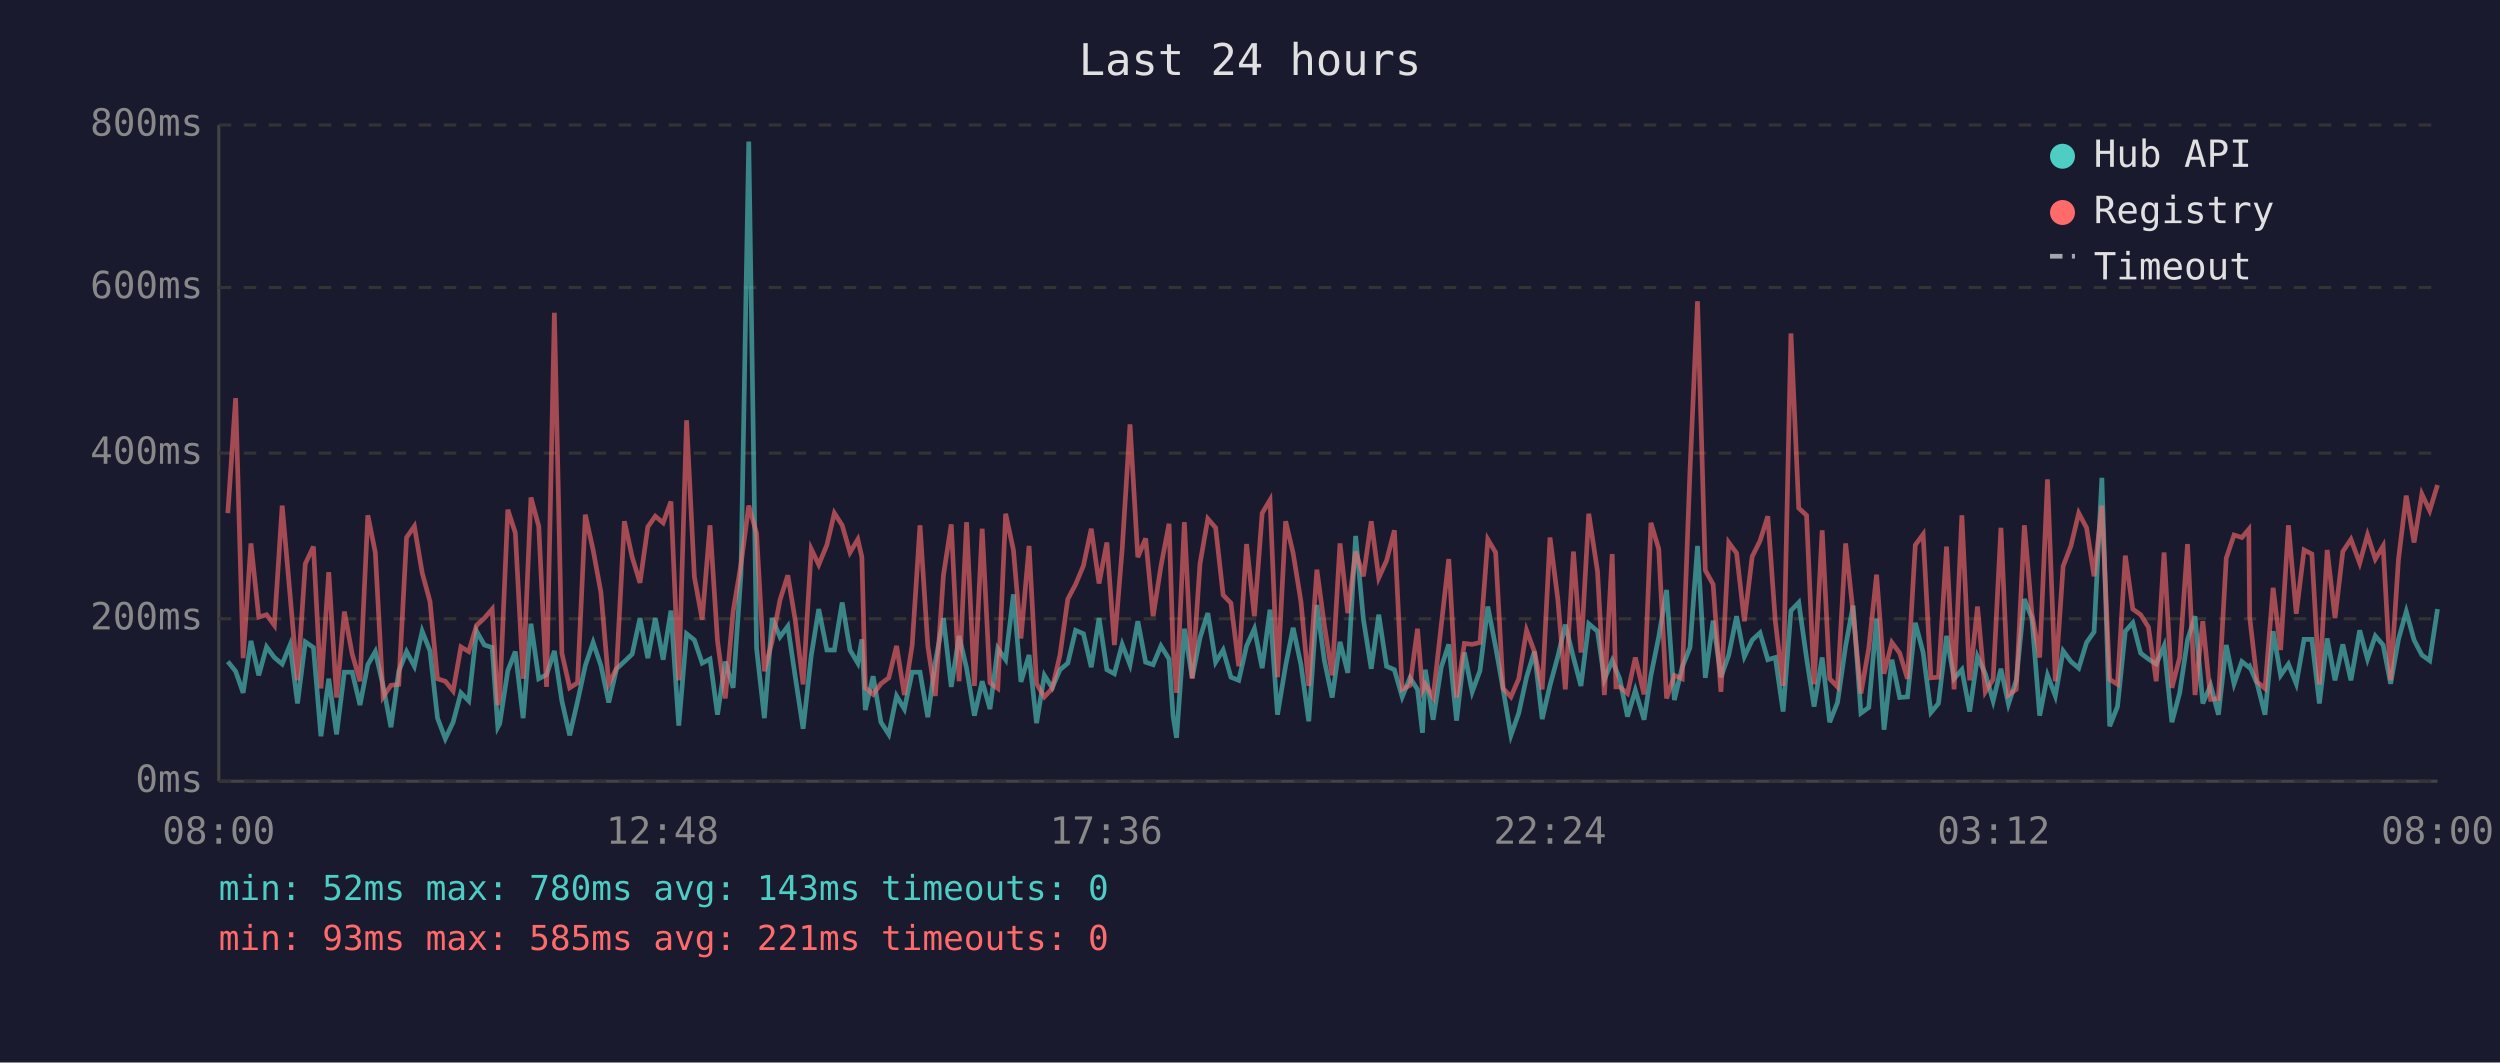
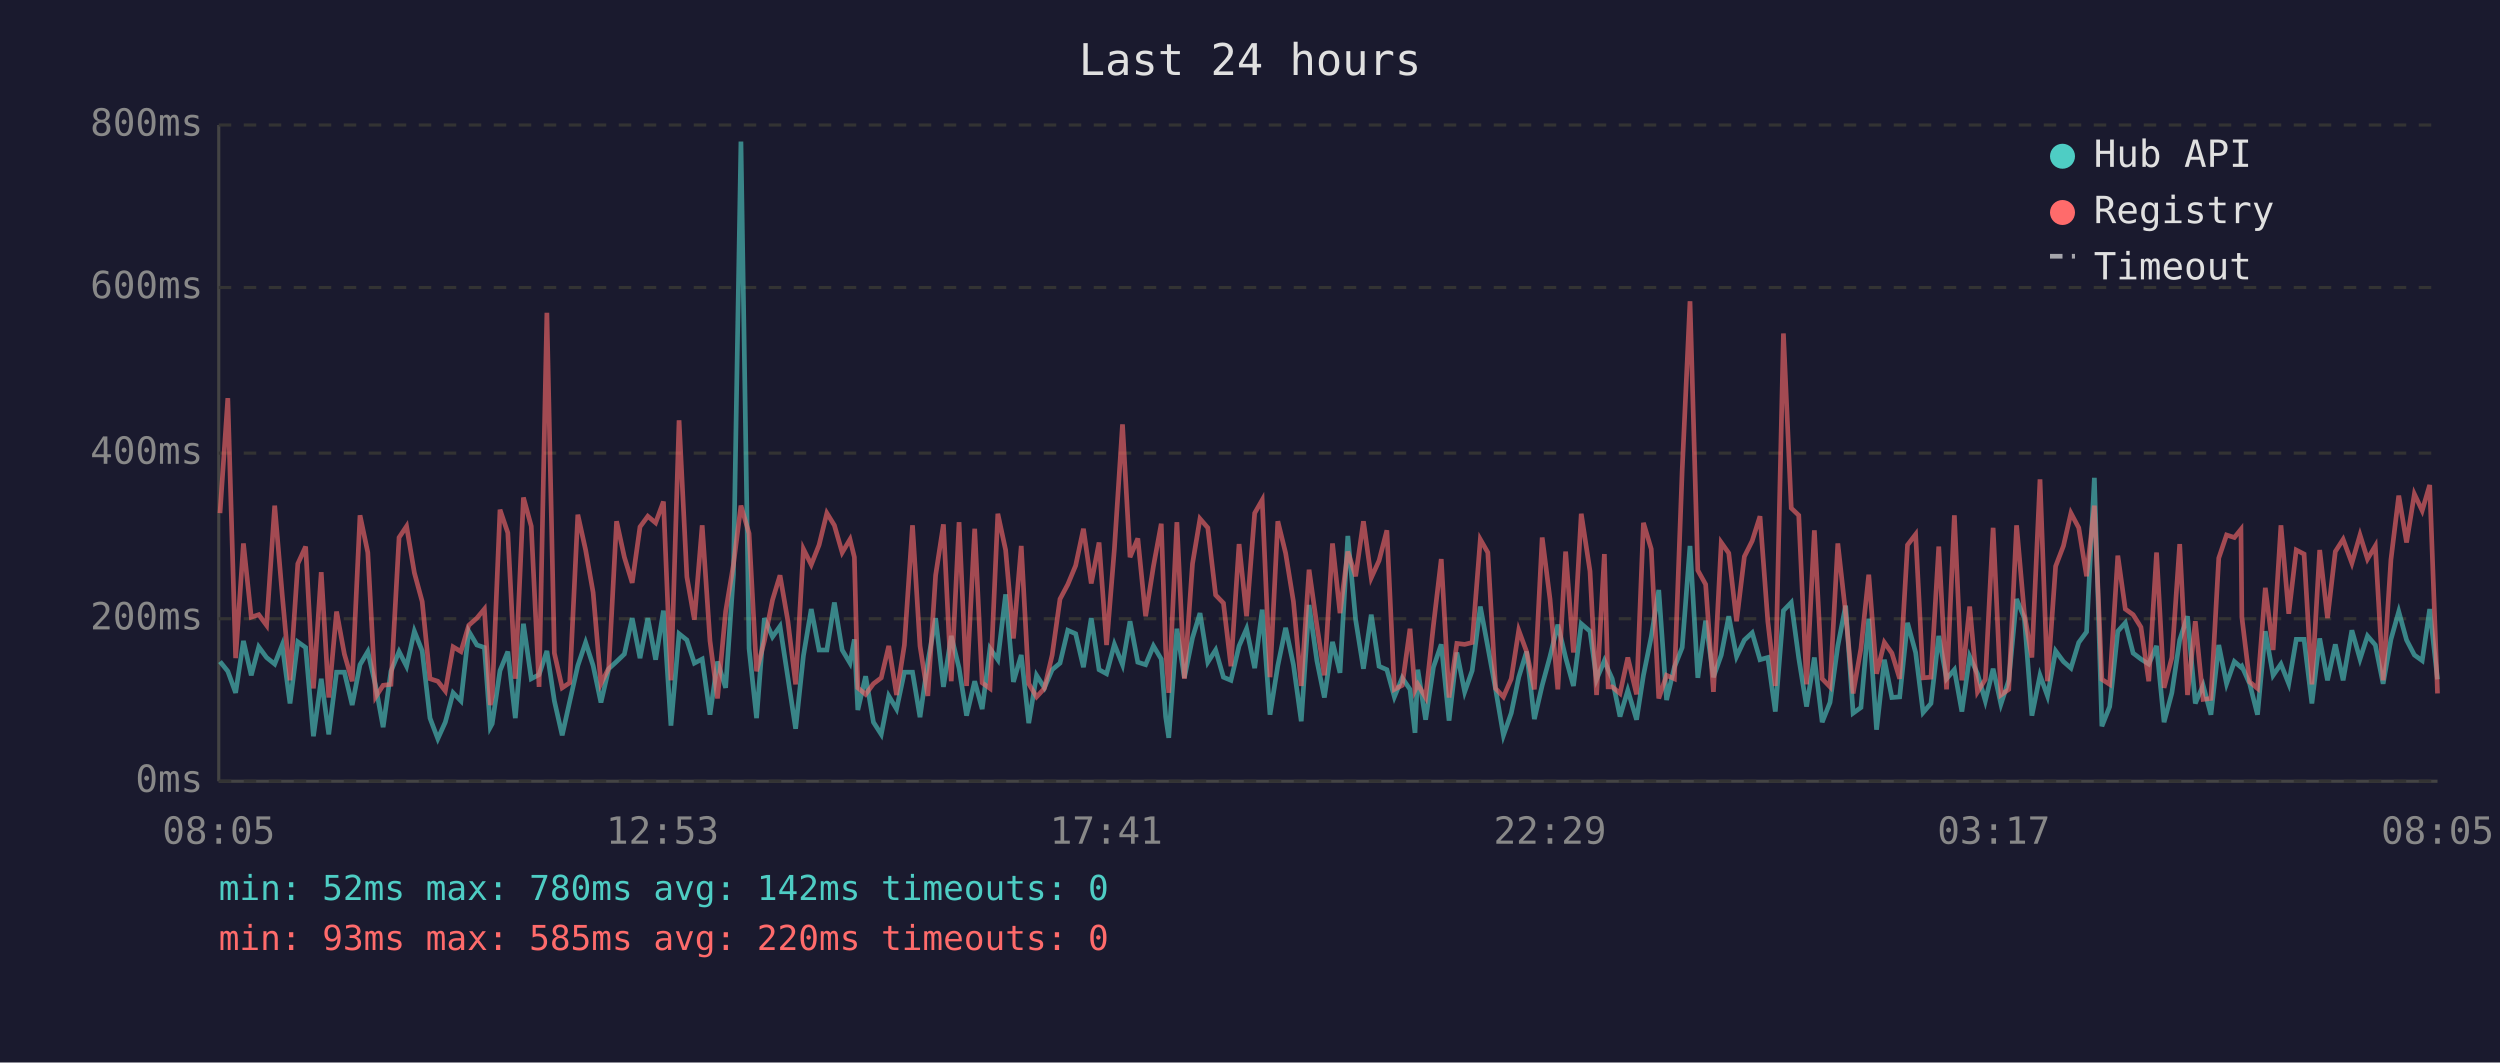
<svg xmlns="http://www.w3.org/2000/svg" viewBox="0 0 800 340" font-family="monospace" font-size="12">
  <rect width="800" height="340" fill="#1a1a2e" />
  <text x="400" y="24" fill="#e0e0e0" font-size="14" text-anchor="middle">Last 24 hours</text>
  <line x1="70" y1="40" x2="70" y2="250" stroke="#444" stroke-width="1" />
  <line x1="70" y1="250" x2="780" y2="250" stroke="#444" stroke-width="1" />
  <line x1="70" y1="250" x2="780" y2="250" stroke="#333" stroke-width="1" stroke-dasharray="4" />
  <text x="65" y="250" fill="#888" text-anchor="end" dominant-baseline="middle">0ms</text>
  <line x1="70" y1="198" x2="780" y2="198" stroke="#333" stroke-width="1" stroke-dasharray="4" />
  <text x="65" y="198" fill="#888" text-anchor="end" dominant-baseline="middle">200ms</text>
  <line x1="70" y1="145" x2="780" y2="145" stroke="#333" stroke-width="1" stroke-dasharray="4" />
  <text x="65" y="145" fill="#888" text-anchor="end" dominant-baseline="middle">400ms</text>
  <line x1="70" y1="92" x2="780" y2="92" stroke="#333" stroke-width="1" stroke-dasharray="4" />
  <text x="65" y="92" fill="#888" text-anchor="end" dominant-baseline="middle">600ms</text>
  <line x1="70" y1="40" x2="780" y2="40" stroke="#333" stroke-width="1" stroke-dasharray="4" />
  <text x="65" y="40" fill="#888" text-anchor="end" dominant-baseline="middle">800ms</text>
-   <text x="70" y="270" fill="#888" text-anchor="middle">08:00</text>
-   <text x="212" y="270" fill="#888" text-anchor="middle">12:48</text>
-   <text x="354" y="270" fill="#888" text-anchor="middle">17:36</text>
-   <text x="496" y="270" fill="#888" text-anchor="middle">22:24</text>
-   <text x="638" y="270" fill="#888" text-anchor="middle">03:12</text>
-   <text x="780" y="270" fill="#888" text-anchor="middle">08:00</text>
-   <polyline points="72.9,211.7 75.4,214.8 77.8,221.7 80.3,205.1 82.8,216.1 85.3,207.0 87.8,210.4 90.3,212.5 92.8,206.4 95.2,225.1 97.7,205.4 100.3,207.2 102.7,235.6 105.2,217.2 107.7,235.0 110.2,215.1 112.7,215.1 115.2,225.6 117.7,212.7 120.1,208.5 122.6,219.5 125.1,232.7 127.6,214.8 130.1,208.5 132.6,213.2 135.1,202.0 137.6,208.3 140.0,229.8 142.5,236.4 145.0,231.1 147.5,221.7 150.0,224.3 152.5,202.0 155.0,206.4 157.5,207.2 159.3,232.7 159.9,231.6 162.5,214.6 164.9,208.5 167.4,229.8 169.9,199.6 172.4,217.2 174.9,215.9 177.4,208.3 179.8,224.3 182.3,235.3 184.8,224.5 187.3,213.0 189.8,205.6 192.3,213.0 194.8,224.8 197.3,214.0 199.8,211.7 202.3,209.3 204.8,197.8 207.3,210.6 209.7,197.8 212.2,211.1 214.7,195.4 217.2,232.2 219.7,202.8 222.2,204.8 224.7,212.2 227.2,210.9 229.6,228.7 232.1,211.7 234.6,220.1 237.1,183.9 239.6,45.3 242.1,207.5 244.6,229.8 247.1,197.8 249.6,203.8 252.1,200.4 254.5,216.7 257.0,233.2 259.6,209.8 262.0,194.9 264.6,208.0 267.0,208.0 269.5,192.8 272.0,208.0 274.5,212.2 275.8,204.6 276.9,227.2 279.4,216.4 281.9,231.1 284.4,235.0 286.9,222.7 289.4,226.9 291.9,215.1 294.4,215.1 296.9,229.5 299.3,211.9 301.9,197.8 304.4,219.8 306.9,203.5 309.3,213.8 311.8,229.0 314.3,218.0 316.8,226.9 319.3,207.5 321.8,211.1 324.3,190.2 326.7,218.2 329.3,209.6 331.7,231.4 334.2,216.1 336.7,220.1 339.2,214.3 341.7,212.2 344.2,201.7 346.7,202.8 349.2,213.5 351.7,197.8 354.2,214.3 356.6,215.6 359.1,206.2 361.6,212.7 364.1,198.8 366.6,211.9 369.0,212.7 371.5,206.7 374.1,210.9 375.4,229.3 376.5,236.1 379.0,201.2 381.5,216.9 384.0,204.1 386.5,196.2 389.0,211.9 391.4,208.0 393.9,216.7 396.4,217.7 398.9,206.7 401.4,201.2 403.9,213.8 406.4,195.1 408.8,228.7 411.4,213.0 413.8,200.9 416.3,212.7 418.8,230.8 421.4,193.6 423.8,211.4 426.3,223.2 428.8,205.4 431.3,215.3 433.8,171.5 436.3,198.3 438.8,214.0 441.2,196.7 443.7,213.2 446.2,214.3 448.7,223.0 451.2,216.9 453.6,220.6 455.2,234.5 456.1,214.3 458.6,230.3 461.2,213.5 463.6,206.2 466.1,230.6 468.6,208.8 471.1,221.4 473.6,214.6 476.1,194.1 478.6,207.0 481.0,220.6 483.5,235.3 486.0,228.2 488.5,216.7 491.0,208.5 493.5,230.1 496.0,219.3 498.5,210.1 500.9,199.9 503.5,210.4 505.9,219.5 508.4,199.6 511.2,202.0 513.4,217.4 515.9,211.4 517.1,214.3 518.3,217.2 520.8,229.3 523.3,220.9 526.1,230.3 528.3,216.1 530.8,203.8 533.3,188.8 535.8,224.0 538.3,213.5 540.8,207.2 543.2,174.7 545.7,216.9 548.2,198.6 550.7,216.7 553.2,209.6 555.7,197.2 558.2,210.1 560.7,204.8 563.2,202.5 565.7,211.1 568.1,210.4 570.6,227.7 573.1,195.4 575.6,192.8 578.1,210.6 580.5,226.1 583.1,210.4 585.5,231.1 588.0,224.8 590.6,206.7 593.0,193.8 595.5,228.2 598.0,226.4 600.5,198.0 602.9,233.5 605.4,211.1 607.9,223.2 610.4,223.0 612.9,199.3 615.4,208.8 617.9,228.0 620.3,225.1 622.9,203.5 625.3,217.2 627.8,214.3 630.3,227.7 632.8,210.1 635.3,215.6 637.8,224.3 640.3,214.0 642.7,225.3 645.2,217.7 647.8,191.7 650.2,197.8 652.7,229.0 655.2,216.1 657.7,222.7 660.2,208.3 662.7,211.7 665.2,213.8 667.7,205.6 670.1,202.2 672.6,152.9 675.1,232.4 677.6,226.1 680.1,202.0 682.5,199.3 685.0,209.0 687.5,210.9 690.0,212.5 692.5,206.7 695.0,231.1 697.5,221.7 700.0,204.8 702.4,197.2 704.9,225.1 707.4,219.3 709.9,228.7 712.4,206.4 714.9,218.8 717.4,211.7 719.6,213.5 719.9,213.2 722.3,218.8 724.8,228.7 727.4,202.0 729.8,216.1 732.3,212.5 734.8,218.8 737.3,204.6 739.8,204.6 742.2,225.1 744.7,204.3 747.2,217.7 749.7,206.2 752.3,217.7 755.1,201.7 757.6,210.9 760.1,203.5 762.6,206.4 765.0,218.8 767.5,204.6 770.0,195.7 772.5,204.8 775.0,209.6 777.5,211.4 780.0,194.9" fill="none" stroke="#4ecdc4" stroke-width="1.5" opacity="0.6" />
-   <polyline points="72.9,164.2 75.4,127.4 77.8,210.6 80.3,173.9 82.8,197.5 85.3,196.7 87.8,200.1 90.3,161.8 92.8,190.2 95.2,217.7 97.7,180.4 100.3,174.9 102.7,220.3 105.2,183.1 107.7,223.2 110.2,195.7 112.7,209.3 115.2,218.0 117.7,164.9 120.1,176.8 122.6,223.0 125.1,219.3 127.6,219.0 130.1,172.0 132.6,168.4 135.1,183.3 137.6,192.5 140.0,217.2 142.5,218.0 145.0,221.1 147.5,207.0 150.0,208.5 152.5,200.1 155.0,197.8 157.5,194.9 159.3,225.6 159.9,223.0 162.5,163.1 164.9,170.5 167.4,217.2 169.9,159.2 172.4,168.4 174.9,219.8 177.4,100.1 179.8,209.0 182.3,220.1 184.8,218.5 187.3,164.7 189.8,176.0 192.3,189.6 194.8,218.8 197.3,213.8 199.8,166.8 202.3,178.3 204.8,186.5 207.3,168.6 209.7,165.2 212.2,167.3 214.7,160.5 217.2,217.7 219.7,134.5 222.2,184.6 224.7,198.3 227.2,168.1 229.6,205.1 232.1,223.5 234.6,195.7 237.1,180.7 239.6,161.8 242.1,170.7 244.6,214.8 247.1,205.1 249.6,192.0 252.1,184.1 254.5,198.6 257.0,219.0 259.6,175.7 262.0,180.7 264.6,174.4 267.0,164.2 269.5,168.1 272.0,176.8 274.5,172.6 275.8,178.3 276.9,220.1 279.4,222.2 281.9,218.8 284.4,216.9 286.9,206.7 289.4,222.4 291.9,206.4 294.4,168.1 296.9,206.7 299.3,222.7 301.9,184.1 304.4,167.8 306.9,218.0 309.3,167.1 311.8,219.5 314.3,169.2 316.8,218.5 319.3,220.3 321.8,164.4 324.3,176.0 326.7,204.3 329.3,174.7 331.7,218.8 334.2,223.0 336.7,220.3 339.2,209.6 341.7,191.7 344.2,187.0 346.7,181.0 349.2,169.2 351.7,186.7 354.2,173.6 356.6,206.4 359.1,175.7 361.6,135.8 364.1,178.3 366.6,172.3 369.0,197.2 371.5,181.2 374.1,167.6 375.4,207.5 376.5,221.7 379.0,167.1 381.5,217.2 384.0,180.4 386.5,166.0 389.0,168.9 391.4,190.4 393.9,193.0 396.4,213.2 398.9,174.1 401.4,197.2 403.9,164.2 406.4,160.0 408.8,216.7 411.4,166.8 413.8,177.0 416.3,192.5 418.8,219.5 421.4,182.3 423.8,200.1 426.3,216.1 428.8,173.9 431.3,196.2 433.8,176.5 436.3,184.4 438.8,166.8 441.2,184.9 443.7,179.4 446.2,169.7 448.7,220.6 451.2,219.3 453.6,201.2 455.2,220.9 456.1,219.0 458.6,223.2 461.2,200.1 463.6,178.9 466.1,223.2 468.6,205.9 471.1,206.2 473.6,205.6 476.1,172.6 478.6,176.8 481.0,220.3 483.5,223.0 486.0,217.2 488.5,201.7 491.0,208.5 493.5,220.6 496.0,172.0 498.5,191.7 500.9,220.6 503.5,176.5 505.9,208.8 508.4,164.4 511.2,182.8 513.4,222.4 515.9,177.3 517.1,219.8 518.3,219.8 520.8,221.9 523.3,210.4 526.1,222.2 528.3,167.3 530.8,175.7 533.3,223.5 535.8,216.1 538.3,217.2 540.8,150.5 543.2,96.4 545.7,182.5 548.2,187.0 550.7,221.4 553.2,173.6 555.7,177.0 558.2,198.8 560.7,178.1 563.2,173.1 565.7,165.2 568.1,198.8 570.6,219.5 573.1,106.7 575.6,162.6 578.1,164.9 580.5,219.0 583.1,169.7 585.5,217.2 588.0,219.8 590.6,173.9 593.0,196.2 595.5,221.9 598.0,207.5 600.5,183.9 602.9,215.6 605.4,205.6 607.9,209.0 610.4,217.2 612.9,174.4 615.4,171.0 617.9,216.9 620.3,216.7 622.9,174.9 625.3,220.6 627.8,164.9 630.3,217.7 632.8,194.1 635.3,221.4 637.8,217.4 640.3,168.9 642.7,222.4 645.2,220.6 647.8,168.1 650.2,196.4 652.7,210.4 655.2,153.4 657.7,218.0 660.2,181.2 662.7,174.7 665.2,164.2 667.7,168.9 670.1,184.4 672.6,161.8 675.1,217.4 677.6,219.0 680.1,177.8 682.5,194.9 685.0,196.7 687.5,200.7 690.0,218.0 692.5,176.8 695.0,220.1 697.5,210.4 700.0,174.1 702.4,222.4 704.9,198.8 707.4,223.8 709.9,223.5 712.4,178.6 714.9,171.2 717.4,172.0 719.6,169.4 719.9,197.5 722.3,218.2 724.8,220.3 727.4,188.1 729.8,208.0 732.3,168.1 734.8,196.4 737.3,176.0 739.8,177.3 742.2,219.0 744.7,176.0 747.2,197.8 749.7,176.5 752.3,172.6 755.1,180.2 757.6,171.2 760.1,178.9 762.6,174.7 765.0,217.7 767.5,179.1 770.0,158.6 772.5,173.6 775.0,158.1 777.5,163.4 780.0,155.2" fill="none" stroke="#ff6b6b" stroke-width="1.5" opacity="0.6" />
+   <text x="70" y="270" fill="#888" text-anchor="middle">08:05</text>
+   <text x="212" y="270" fill="#888" text-anchor="middle">12:53</text>
+   <text x="354" y="270" fill="#888" text-anchor="middle">17:41</text>
+   <text x="496" y="270" fill="#888" text-anchor="middle">22:29</text>
+   <text x="638" y="270" fill="#888" text-anchor="middle">03:17</text>
+   <text x="780" y="270" fill="#888" text-anchor="middle">08:05</text>
+   <polyline points="70.4,211.7 72.9,214.8 75.4,221.7 77.9,205.1 80.4,216.1 82.8,207.0 85.3,210.4 87.9,212.5 90.3,206.4 92.8,225.1 95.3,205.4 97.8,207.2 100.3,235.6 102.8,217.2 105.2,235.0 107.7,215.1 110.2,215.1 112.7,225.6 115.2,212.7 117.7,208.5 120.2,219.5 122.6,232.7 125.1,214.8 127.7,208.5 130.1,213.2 132.6,202.0 135.1,208.3 137.6,229.8 140.1,236.4 142.5,231.1 145.0,221.7 147.5,224.3 150.0,202.0 152.6,206.4 155.0,207.2 156.9,232.7 157.5,231.6 160.0,214.6 162.5,208.5 164.9,229.8 167.5,199.6 170.0,217.2 172.5,215.9 175.0,208.3 177.4,224.3 179.9,235.3 182.3,224.5 184.9,213.0 187.4,205.6 189.8,213.0 192.3,224.8 194.8,214.0 197.3,211.7 199.8,209.3 202.3,197.8 204.8,210.6 207.3,197.8 209.8,211.1 212.3,195.4 214.7,232.2 217.3,202.8 219.8,204.8 222.2,212.2 224.7,210.9 227.2,228.7 229.6,211.7 232.2,220.1 234.7,183.9 237.1,45.3 239.7,207.5 242.1,229.8 244.6,197.8 247.2,203.8 249.6,200.4 252.1,216.7 254.6,233.2 257.1,209.8 259.6,194.9 262.1,208.0 264.6,208.0 267.0,192.8 269.5,208.0 272.0,212.2 273.4,204.6 274.5,227.2 277.0,216.4 279.5,231.1 282.0,235.0 284.4,222.7 286.9,226.9 289.4,215.1 292.0,215.1 294.4,229.5 296.9,211.9 299.4,197.8 301.9,219.8 304.4,203.5 306.9,213.8 309.3,229.0 311.9,218.0 314.3,226.9 316.8,207.5 319.3,211.1 321.8,190.2 324.3,218.2 326.8,209.6 329.2,231.4 331.7,216.1 334.2,220.1 336.7,214.3 339.2,212.2 341.7,201.7 344.2,202.8 346.7,213.5 349.2,197.8 351.7,214.3 354.1,215.6 356.6,206.2 359.2,212.7 361.6,198.8 364.1,211.9 366.6,212.7 369.1,206.7 371.6,210.9 373.0,229.3 374.0,236.1 376.6,201.2 379.0,216.9 381.6,204.1 384.0,196.2 386.5,211.9 389.0,208.0 391.5,216.7 393.9,217.7 396.5,206.7 398.9,201.2 401.5,213.8 403.9,195.1 406.4,228.7 408.9,213.0 411.4,200.9 413.9,212.7 416.4,230.8 418.9,193.6 421.4,211.4 423.8,223.2 426.4,205.4 428.8,215.3 431.3,171.5 433.8,198.3 436.3,214.0 438.8,196.7 441.3,213.2 443.8,214.3 446.2,223.0 448.7,216.9 451.2,220.6 452.8,234.5 453.7,214.3 456.2,230.3 458.7,213.5 461.2,206.2 463.7,230.6 466.2,208.8 468.7,221.4 471.1,214.6 473.7,194.1 476.1,207.0 478.6,220.6 481.1,235.3 483.6,228.2 486.0,216.7 488.5,208.5 491.0,230.1 493.5,219.3 496.0,210.1 498.5,199.9 501.0,210.4 503.5,219.5 506.0,199.6 508.8,202.0 510.9,217.4 513.4,211.4 514.6,214.3 515.9,217.2 518.4,229.3 520.9,220.9 523.7,230.3 525.9,216.1 528.4,203.8 530.8,188.8 533.3,224.0 535.8,213.5 538.3,207.2 540.8,174.7 543.3,216.9 545.8,198.6 548.3,216.7 550.8,209.6 553.2,197.2 555.7,210.1 558.2,204.8 560.7,202.5 563.2,211.1 565.7,210.4 568.1,227.7 570.7,195.4 573.2,192.8 575.6,210.6 578.1,226.1 580.6,210.4 583.1,231.1 585.6,224.8 588.1,206.7 590.6,193.8 593.0,228.2 595.5,226.4 598.0,198.0 600.5,233.5 603.0,211.1 605.4,223.2 607.9,223.0 610.4,199.3 613.0,208.8 615.4,228.0 617.9,225.1 620.4,203.5 622.9,217.2 625.4,214.3 627.8,227.7 630.3,210.1 632.8,215.6 635.3,224.3 637.8,214.0 640.3,225.3 642.8,217.7 645.3,191.7 647.8,197.8 650.2,229.0 652.8,216.1 655.2,222.7 657.8,208.3 660.3,211.7 662.7,213.8 665.2,205.6 667.7,202.2 670.2,152.9 672.6,232.4 675.1,226.1 677.7,202.0 680.1,199.3 682.6,209.0 685.1,210.9 687.6,212.5 690.1,206.7 692.5,231.1 695.0,221.7 697.5,204.8 700.0,197.2 702.5,225.1 705.0,219.3 707.5,228.7 710.0,206.4 712.5,218.8 715.0,211.7 717.1,213.5 717.4,213.2 719.9,218.8 722.4,228.7 724.9,202.0 727.4,216.1 729.9,212.5 732.4,218.8 734.8,204.6 737.3,204.6 739.8,225.1 742.3,204.3 744.8,217.7 747.3,206.2 749.8,217.7 752.6,201.7 755.2,210.9 757.6,203.5 760.1,206.4 762.6,218.8 765.1,204.6 767.6,195.7 770.1,204.8 772.6,209.6 775.1,211.4 777.5,194.9 780.0,217.4" fill="none" stroke="#4ecdc4" stroke-width="1.5" opacity="0.6" />
+   <polyline points="70.4,164.2 72.9,127.4 75.4,210.6 77.9,173.9 80.4,197.5 82.8,196.7 85.3,200.1 87.9,161.8 90.3,190.2 92.8,217.7 95.3,180.4 97.8,174.9 100.3,220.3 102.8,183.1 105.2,223.2 107.7,195.7 110.2,209.3 112.7,218.0 115.2,164.9 117.7,176.8 120.2,223.0 122.6,219.3 125.1,219.0 127.7,172.0 130.1,168.4 132.6,183.3 135.1,192.5 137.6,217.2 140.1,218.0 142.5,221.1 145.0,207.0 147.5,208.5 150.0,200.1 152.6,197.8 155.0,194.9 156.9,225.6 157.5,223.0 160.0,163.1 162.5,170.5 164.9,217.2 167.5,159.2 170.0,168.4 172.5,219.8 175.0,100.1 177.4,209.0 179.9,220.1 182.3,218.5 184.9,164.7 187.4,176.0 189.8,189.6 192.3,218.8 194.8,213.8 197.3,166.8 199.8,178.3 202.3,186.5 204.8,168.6 207.3,165.2 209.8,167.3 212.3,160.5 214.7,217.7 217.3,134.5 219.8,184.6 222.2,198.3 224.7,168.1 227.2,205.1 229.6,223.5 232.2,195.7 234.7,180.7 237.1,161.8 239.7,170.7 242.1,214.8 244.6,205.1 247.2,192.0 249.6,184.1 252.1,198.6 254.6,219.0 257.1,175.7 259.6,180.7 262.1,174.4 264.6,164.2 267.0,168.1 269.5,176.8 272.0,172.6 273.4,178.3 274.5,220.1 277.0,222.2 279.5,218.8 282.0,216.9 284.4,206.7 286.9,222.4 289.4,206.4 292.0,168.1 294.4,206.7 296.9,222.7 299.4,184.1 301.9,167.8 304.4,218.0 306.9,167.1 309.3,219.5 311.9,169.2 314.3,218.5 316.8,220.3 319.3,164.4 321.8,176.0 324.3,204.3 326.8,174.7 329.2,218.8 331.7,223.0 334.2,220.3 336.7,209.6 339.2,191.7 341.7,187.0 344.2,181.0 346.7,169.2 349.2,186.7 351.7,173.6 354.1,206.4 356.6,175.7 359.2,135.8 361.6,178.3 364.1,172.3 366.6,197.2 369.1,181.2 371.6,167.6 373.0,207.5 374.0,221.7 376.6,167.1 379.0,217.2 381.6,180.4 384.0,166.0 386.5,168.9 389.0,190.4 391.5,193.0 393.9,213.2 396.5,174.1 398.9,197.2 401.5,164.2 403.9,160.0 406.4,216.7 408.9,166.8 411.4,177.0 413.9,192.5 416.4,219.5 418.9,182.3 421.4,200.1 423.8,216.1 426.4,173.9 428.8,196.2 431.3,176.5 433.8,184.4 436.3,166.8 438.8,184.9 441.3,179.4 443.8,169.7 446.2,220.6 448.7,219.3 451.2,201.2 452.8,220.9 453.7,219.0 456.2,223.2 458.7,200.1 461.2,178.9 463.7,223.2 466.2,205.9 468.7,206.2 471.1,205.6 473.7,172.6 476.1,176.8 478.6,220.3 481.1,223.0 483.6,217.2 486.0,201.7 488.5,208.5 491.0,220.6 493.5,172.0 496.0,191.7 498.5,220.6 501.0,176.5 503.5,208.8 506.0,164.4 508.8,182.8 510.9,222.4 513.4,177.3 514.6,219.8 515.9,219.8 518.4,221.9 520.9,210.4 523.7,222.2 525.9,167.3 528.4,175.7 530.8,223.5 533.3,216.1 535.8,217.2 538.3,150.5 540.8,96.4 543.3,182.5 545.8,187.0 548.3,221.4 550.8,173.6 553.2,177.0 555.7,198.8 558.2,178.1 560.7,173.1 563.2,165.2 565.7,198.8 568.1,219.5 570.7,106.7 573.2,162.6 575.6,164.9 578.1,219.0 580.6,169.7 583.1,217.2 585.6,219.8 588.1,173.9 590.6,196.2 593.0,221.9 595.5,207.5 598.0,183.9 600.5,215.6 603.0,205.6 605.4,209.0 607.9,217.2 610.4,174.4 613.0,171.0 615.4,216.9 617.9,216.7 620.4,174.9 622.9,220.6 625.4,164.9 627.8,217.7 630.3,194.1 632.8,221.4 635.3,217.4 637.8,168.9 640.3,222.4 642.8,220.6 645.3,168.1 647.8,196.4 650.2,210.4 652.8,153.4 655.2,218.0 657.8,181.2 660.3,174.7 662.7,164.2 665.2,168.9 667.7,184.4 670.2,161.8 672.6,217.4 675.1,219.0 677.7,177.8 680.1,194.9 682.6,196.7 685.1,200.7 687.6,218.0 690.1,176.8 692.5,220.1 695.0,210.4 697.5,174.1 700.0,222.4 702.5,198.8 705.0,223.8 707.5,223.5 710.0,178.6 712.5,171.2 715.0,172.0 717.1,169.4 717.4,197.5 719.9,218.2 722.4,220.3 724.9,188.1 727.4,208.0 729.9,168.1 732.4,196.4 734.8,176.0 737.3,177.3 739.8,219.0 742.3,176.0 744.8,197.8 747.3,176.5 749.8,172.6 752.6,180.2 755.2,171.2 757.6,178.9 760.1,174.7 762.6,217.7 765.1,179.1 767.6,158.6 770.1,173.6 772.6,158.1 775.1,163.4 777.5,155.2 780.0,221.9" fill="none" stroke="#ff6b6b" stroke-width="1.5" opacity="0.6" />
  <circle cx="660" cy="50" r="4" fill="#4ecdc4" />
  <text x="670" y="50" fill="#e0e0e0" dominant-baseline="middle">Hub API</text>
  <circle cx="660" cy="68" r="4" fill="#ff6b6b" />
  <text x="670" y="68" fill="#e0e0e0" dominant-baseline="middle">Registry</text>
  <line x1="656" y1="82" x2="664" y2="82" stroke="#e0e0e0" stroke-width="1.5" stroke-dasharray="4,3" opacity="0.7" />
  <text x="670" y="86" fill="#e0e0e0" dominant-baseline="middle">Timeout</text>
-   <text x="70" y="288" fill="#4ecdc4" font-size="11">min: 52ms  max: 780ms  avg: 143ms  timeouts: 0</text>
-   <text x="70" y="304" fill="#ff6b6b" font-size="11">min: 93ms  max: 585ms  avg: 221ms  timeouts: 0</text>
+   <text x="70" y="288" fill="#4ecdc4" font-size="11">min: 52ms  max: 780ms  avg: 142ms  timeouts: 0</text>
+   <text x="70" y="304" fill="#ff6b6b" font-size="11">min: 93ms  max: 585ms  avg: 220ms  timeouts: 0</text>
</svg>
